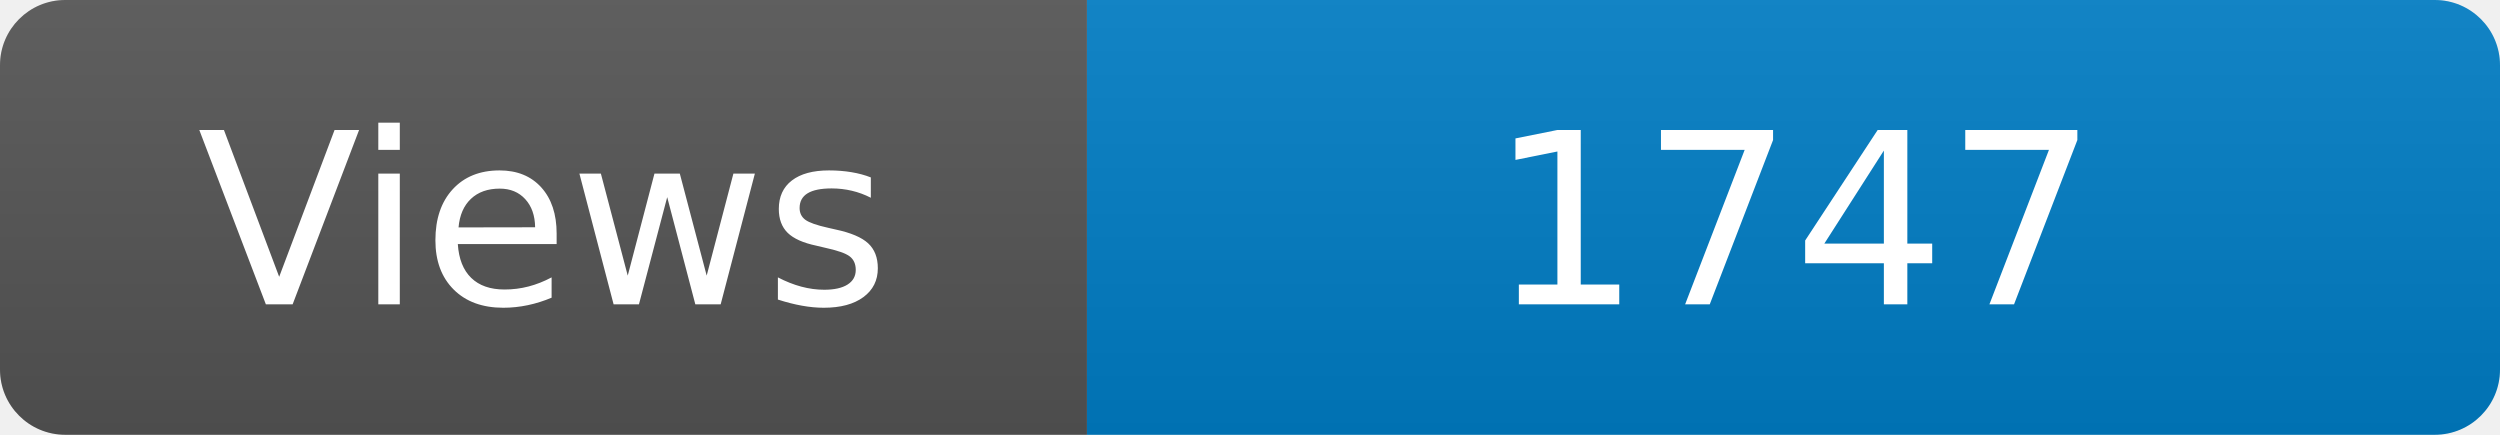
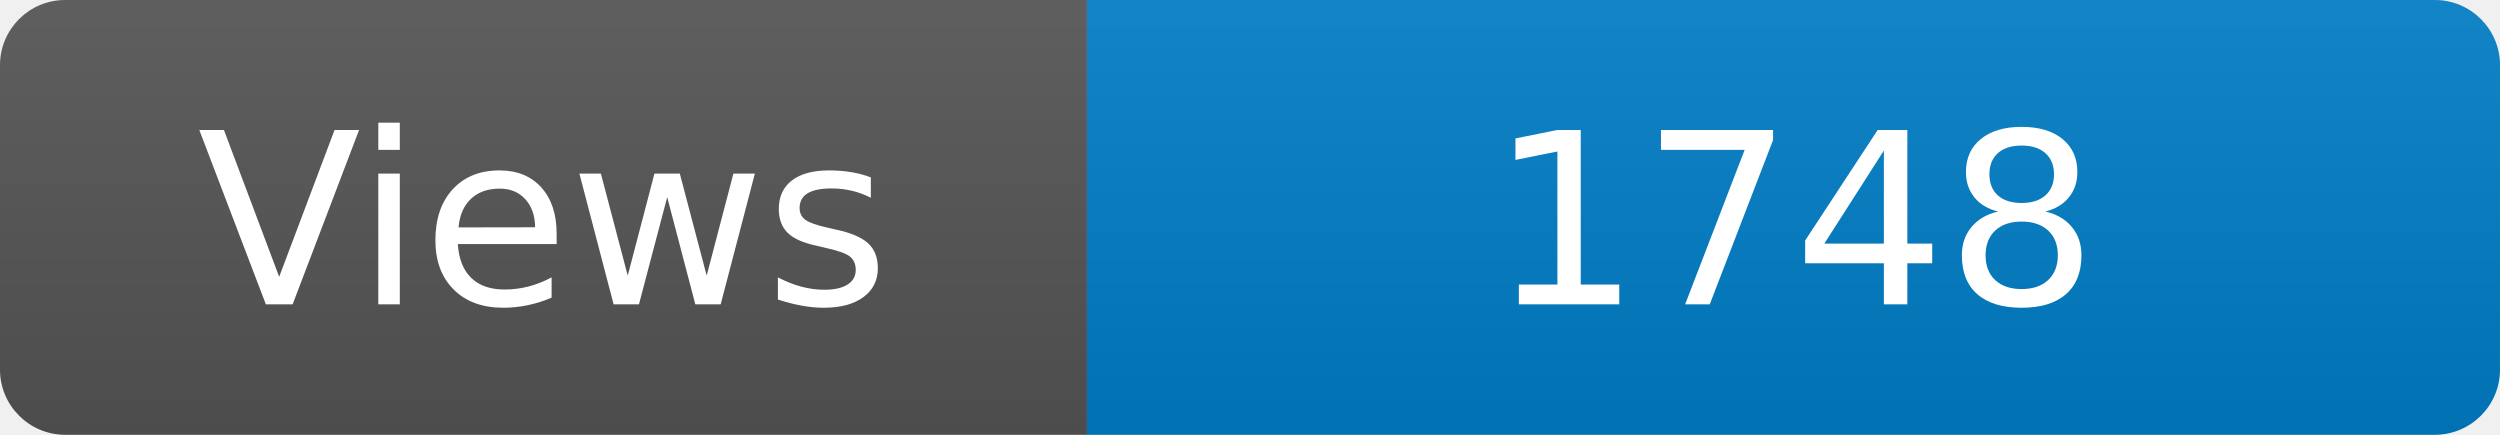
<svg xmlns="http://www.w3.org/2000/svg" width="115" height="20" role="img" aria-label="Maintained?: yes">
  <linearGradient id="s" x2="0" y2="100%">
    <stop offset="0" stop-color="#bbb" stop-opacity=".1" />
    <stop offset="1" stop-opacity=".1" />
  </linearGradient>
  <clipPath id="r">
    <rect width="115" height="20" rx="3" fill="#fff" />
  </clipPath>
  <g clip-path="url(#r)">
    <rect width="50" height="20" fill="#555" />
    <rect x="50" width="160" height="20" fill="#007ec6" />
    <rect width="115" height="20" fill="url(#s)" />
  </g>
  <g fill="#fff" text-anchor="middle" font-family="Verdana,Geneva,DejaVu Sans,sans-serif" font-size="110">
    <text x="250" y="140" transform="scale(.1)" fill="#fff">Views</text>
-     <text x="825" y="140" transform="scale(.1)" fill="#fff">1747</text>
+     <text x="825" y="140" transform="scale(.1)" fill="#fff">1748</text>
  </g>
</svg>
